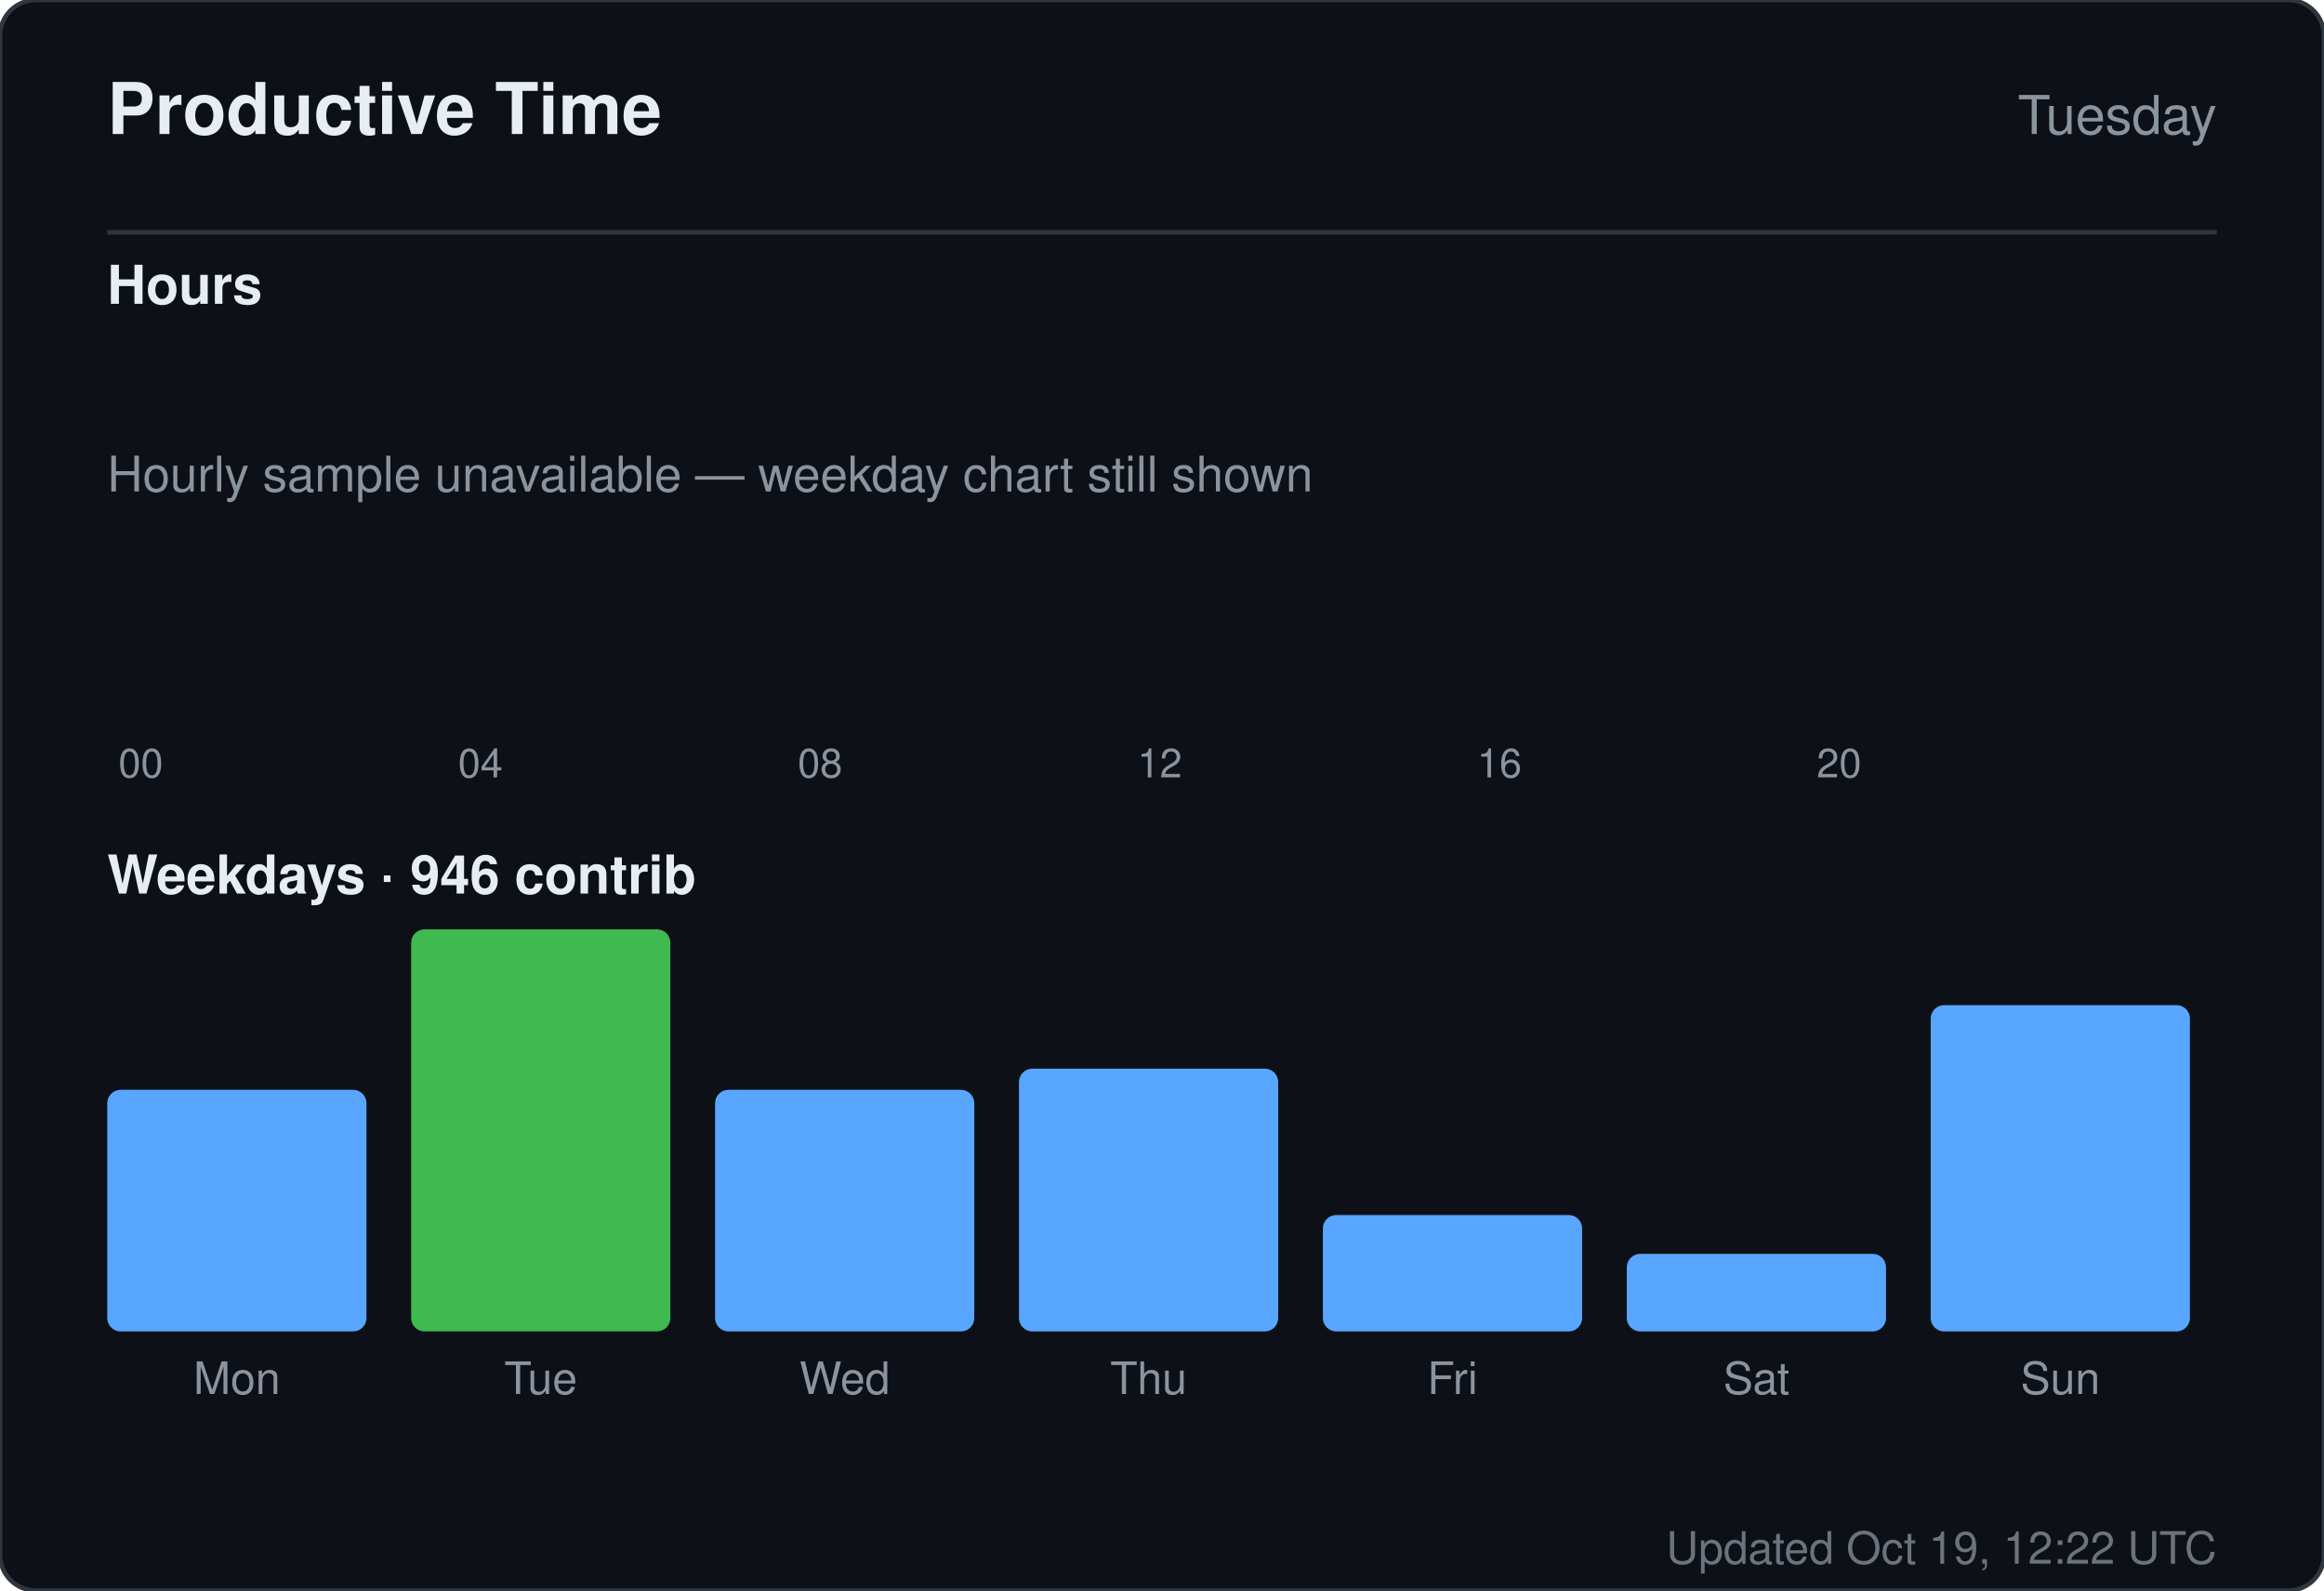
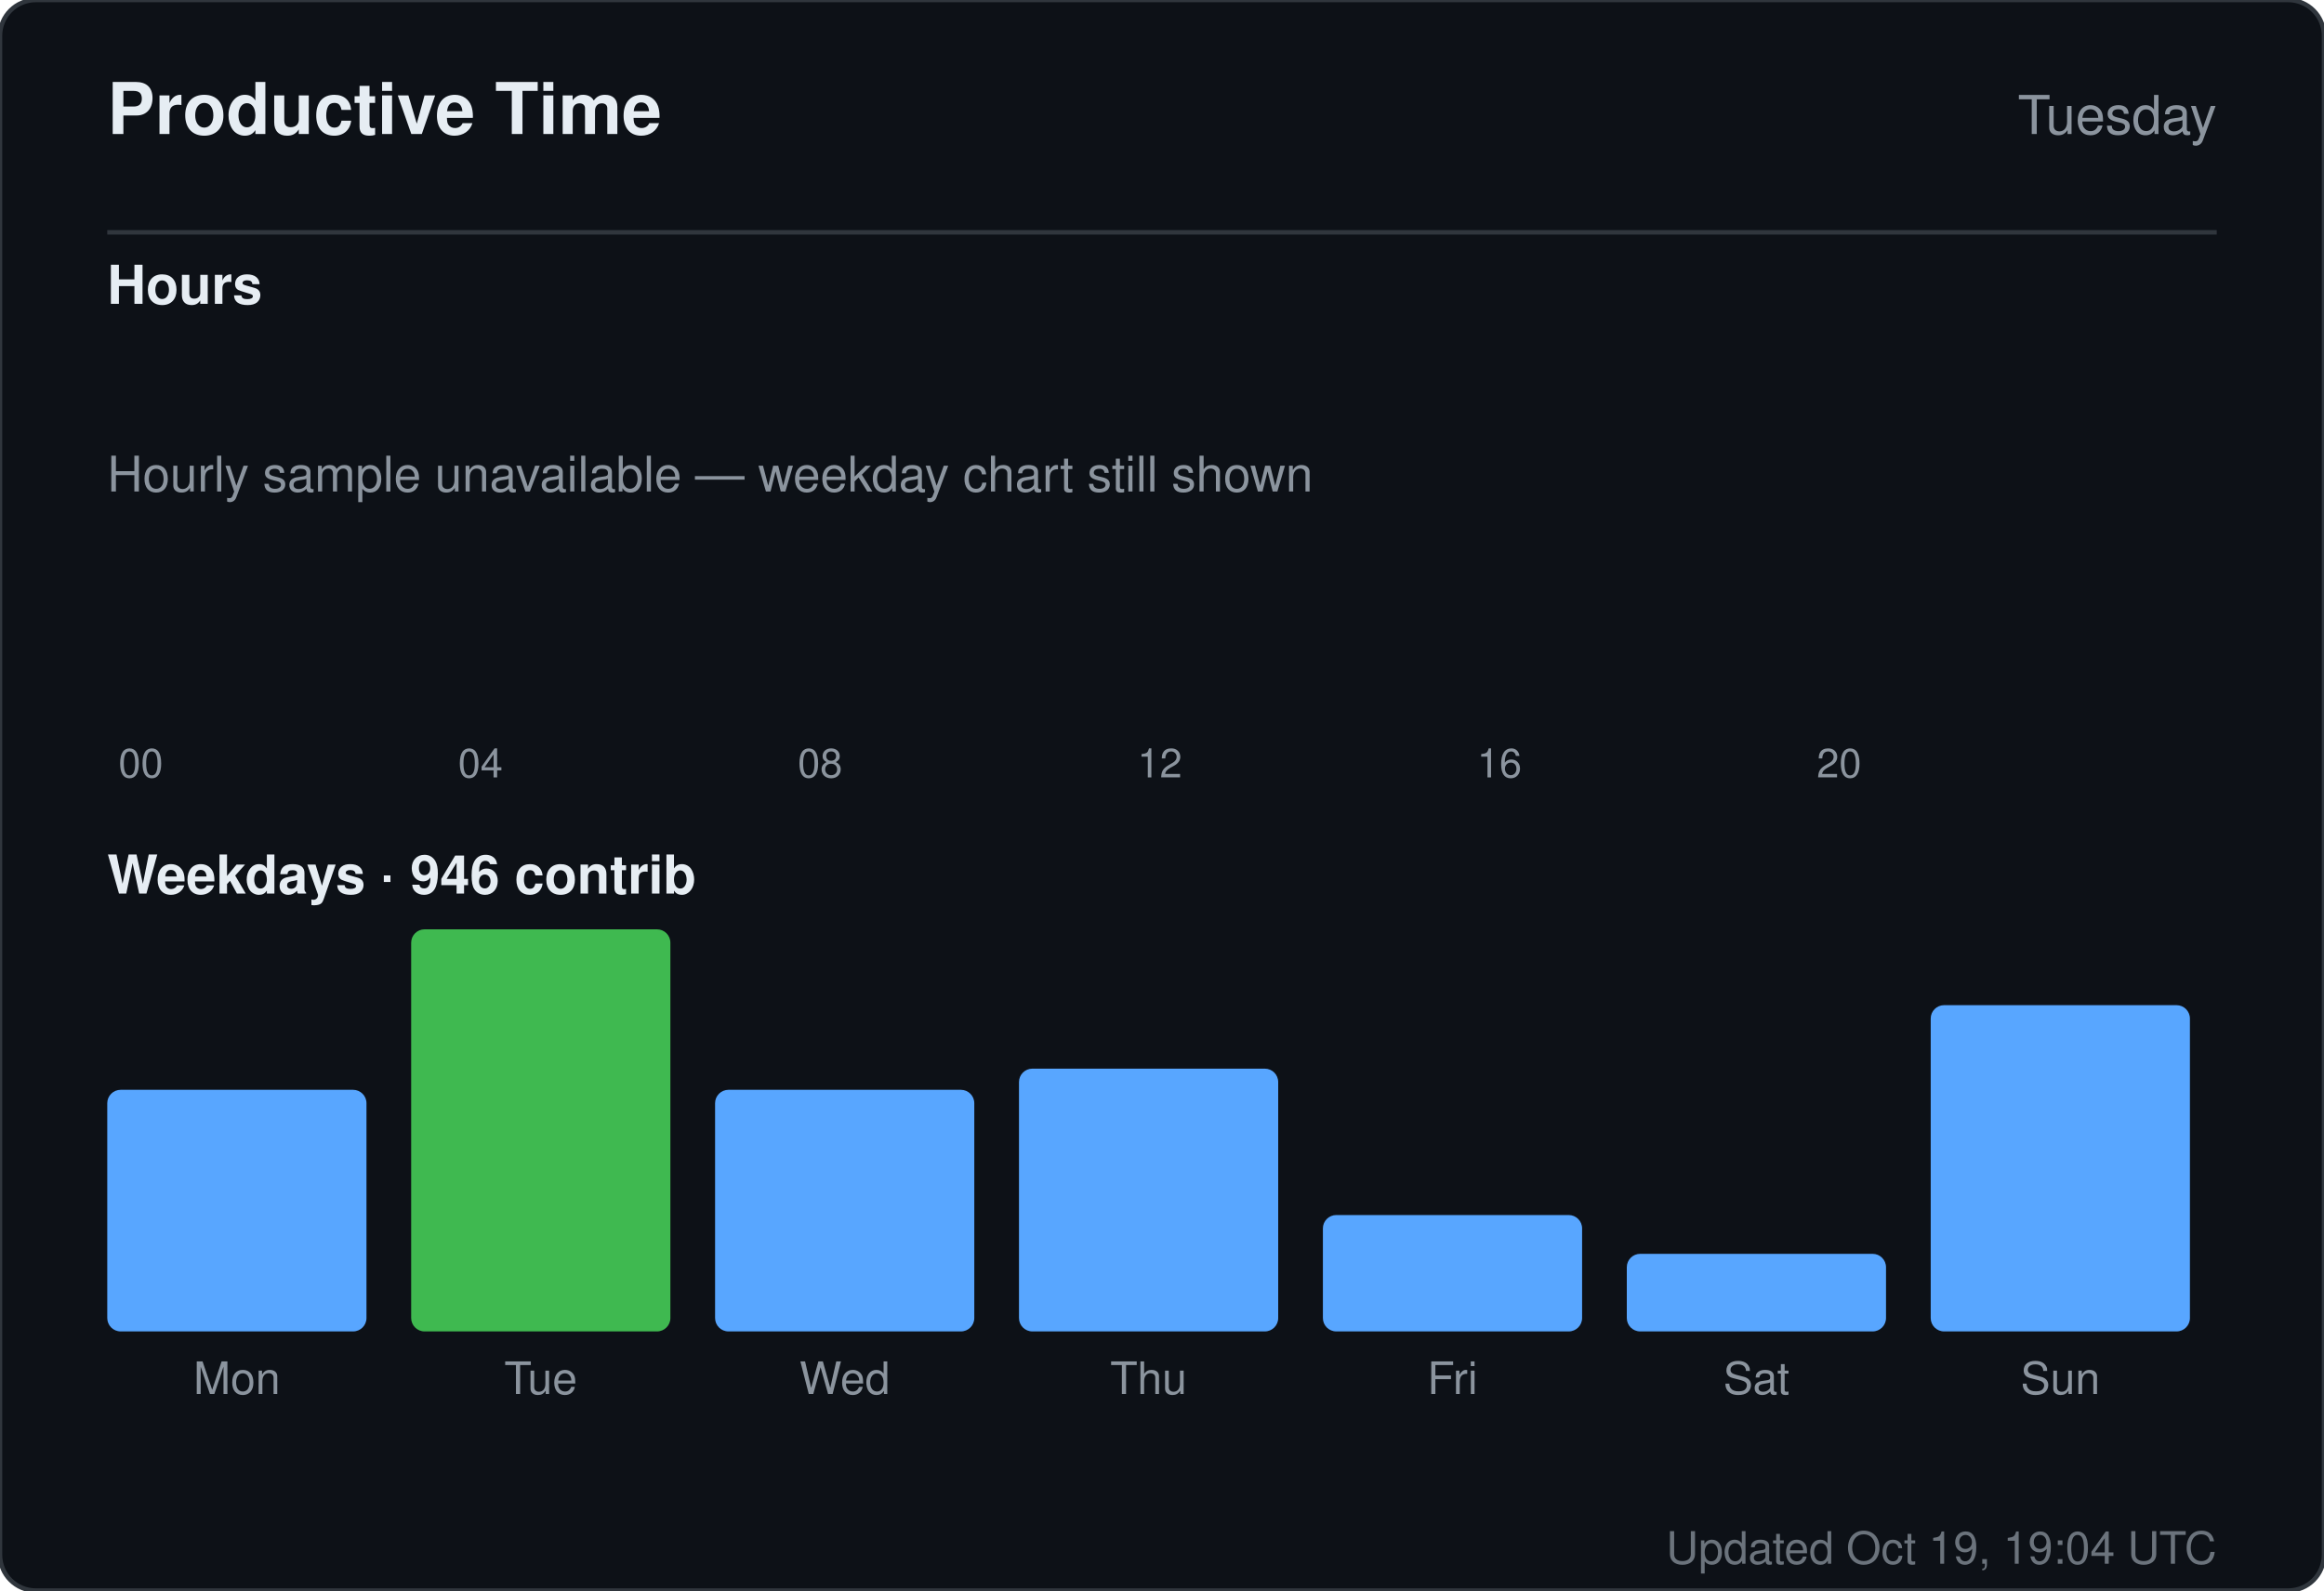
<svg xmlns="http://www.w3.org/2000/svg" width="520" height="356" viewBox="0 0 520 356" role="img" aria-label="Productive time for sandiirawan12">
  <rect width="520" height="356" rx="8" fill="#0d1117" stroke="#30363d" />
  <g font-family="-apple-system, BlinkMacSystemFont, Segoe UI, Helvetica, Arial, sans-serif">
    <text x="24" y="30" fill="#e6edf3" font-size="16" font-weight="700">Productive Time</text>
    <text x="496" y="30" fill="#8b949e" font-size="12" text-anchor="end">Tuesday</text>
    <line x1="24" y1="52" x2="496" y2="52" stroke="#30363d" />
    <text x="24" y="68" fill="#e6edf3" font-size="12" font-weight="600">Hours</text>
    <rect x="24" y="160" width="15" height="0" rx="2" fill="#58a6ff" />
    <text x="31.5" y="174" fill="#8b949e" font-size="9" text-anchor="middle">00</text>
    <rect x="43" y="160" width="15" height="0" rx="2" fill="#58a6ff" />
    <rect x="62" y="160" width="15" height="0" rx="2" fill="#58a6ff" />
    <rect x="81" y="160" width="15" height="0" rx="2" fill="#58a6ff" />
    <rect x="100" y="160" width="15" height="0" rx="2" fill="#58a6ff" />
    <text x="107.5" y="174" fill="#8b949e" font-size="9" text-anchor="middle">04</text>
    <rect x="119" y="160" width="15" height="0" rx="2" fill="#58a6ff" />
    <rect x="138" y="160" width="15" height="0" rx="2" fill="#58a6ff" />
    <rect x="157" y="160" width="15" height="0" rx="2" fill="#58a6ff" />
    <rect x="176" y="160" width="15" height="0" rx="2" fill="#58a6ff" />
    <text x="183.5" y="174" fill="#8b949e" font-size="9" text-anchor="middle">08</text>
    <rect x="195" y="160" width="15" height="0" rx="2" fill="#58a6ff" />
    <rect x="214" y="160" width="15" height="0" rx="2" fill="#58a6ff" />
    <rect x="233" y="160" width="15" height="0" rx="2" fill="#58a6ff" />
    <rect x="252" y="160" width="15" height="0" rx="2" fill="#58a6ff" />
    <text x="259.5" y="174" fill="#8b949e" font-size="9" text-anchor="middle">12</text>
    <rect x="271" y="160" width="15" height="0" rx="2" fill="#58a6ff" />
    <rect x="290" y="160" width="15" height="0" rx="2" fill="#58a6ff" />
    <rect x="309" y="160" width="15" height="0" rx="2" fill="#58a6ff" />
    <rect x="328" y="160" width="15" height="0" rx="2" fill="#58a6ff" />
    <text x="335.5" y="174" fill="#8b949e" font-size="9" text-anchor="middle">16</text>
    <rect x="347" y="160" width="15" height="0" rx="2" fill="#58a6ff" />
    <rect x="366" y="160" width="15" height="0" rx="2" fill="#58a6ff" />
    <rect x="385" y="160" width="15" height="0" rx="2" fill="#58a6ff" />
    <rect x="404" y="160" width="15" height="0" rx="2" fill="#58a6ff" />
    <text x="411.5" y="174" fill="#8b949e" font-size="9" text-anchor="middle">20</text>
    <rect x="423" y="160" width="15" height="0" rx="2" fill="#58a6ff" />
    <rect x="442" y="160" width="15" height="0" rx="2" fill="#58a6ff" />
    <rect x="461" y="160" width="15" height="0" rx="2" fill="#58a6ff" />
    <text x="24" y="110" fill="#8b949e" font-size="11">Hourly sample unavailable — weekday chart still shown</text>
    <text x="24" y="200" fill="#e6edf3" font-size="12" font-weight="600">Weekdays · 946 contrib</text>
    <rect x="24" y="243.921" width="58" height="54.079" rx="3" fill="#58a6ff" />
    <text x="53" y="312" fill="#8b949e" font-size="10" text-anchor="middle">Mon</text>
    <rect x="92" y="208" width="58" height="90" rx="3" fill="#3fb950" />
    <text x="121" y="312" fill="#8b949e" font-size="10" text-anchor="middle">Tue</text>
    <rect x="160" y="243.921" width="58" height="54.079" rx="3" fill="#58a6ff" />
    <text x="189" y="312" fill="#8b949e" font-size="10" text-anchor="middle">Wed</text>
    <rect x="228" y="239.184" width="58" height="58.816" rx="3" fill="#58a6ff" />
    <text x="257" y="312" fill="#8b949e" font-size="10" text-anchor="middle">Thu</text>
    <rect x="296" y="271.947" width="58" height="26.053" rx="3" fill="#58a6ff" />
    <text x="325" y="312" fill="#8b949e" font-size="10" text-anchor="middle">Fri</text>
    <rect x="364" y="280.632" width="58" height="17.368" rx="3" fill="#58a6ff" />
    <text x="393" y="312" fill="#8b949e" font-size="10" text-anchor="middle">Sat</text>
    <rect x="432" y="224.974" width="58" height="73.026" rx="3" fill="#58a6ff" />
    <text x="461" y="312" fill="#8b949e" font-size="10" text-anchor="middle">Sun</text>
-     <text x="496" y="350" fill="#8b949e" font-size="10" text-anchor="end" opacity="0.75">Updated Oct 19, 12:22 UTC</text>
+     <text x="496" y="350" fill="#8b949e" font-size="10" text-anchor="end" opacity="0.75">Updated Oct 19, 19:04 UTC</text>
  </g>
</svg>
